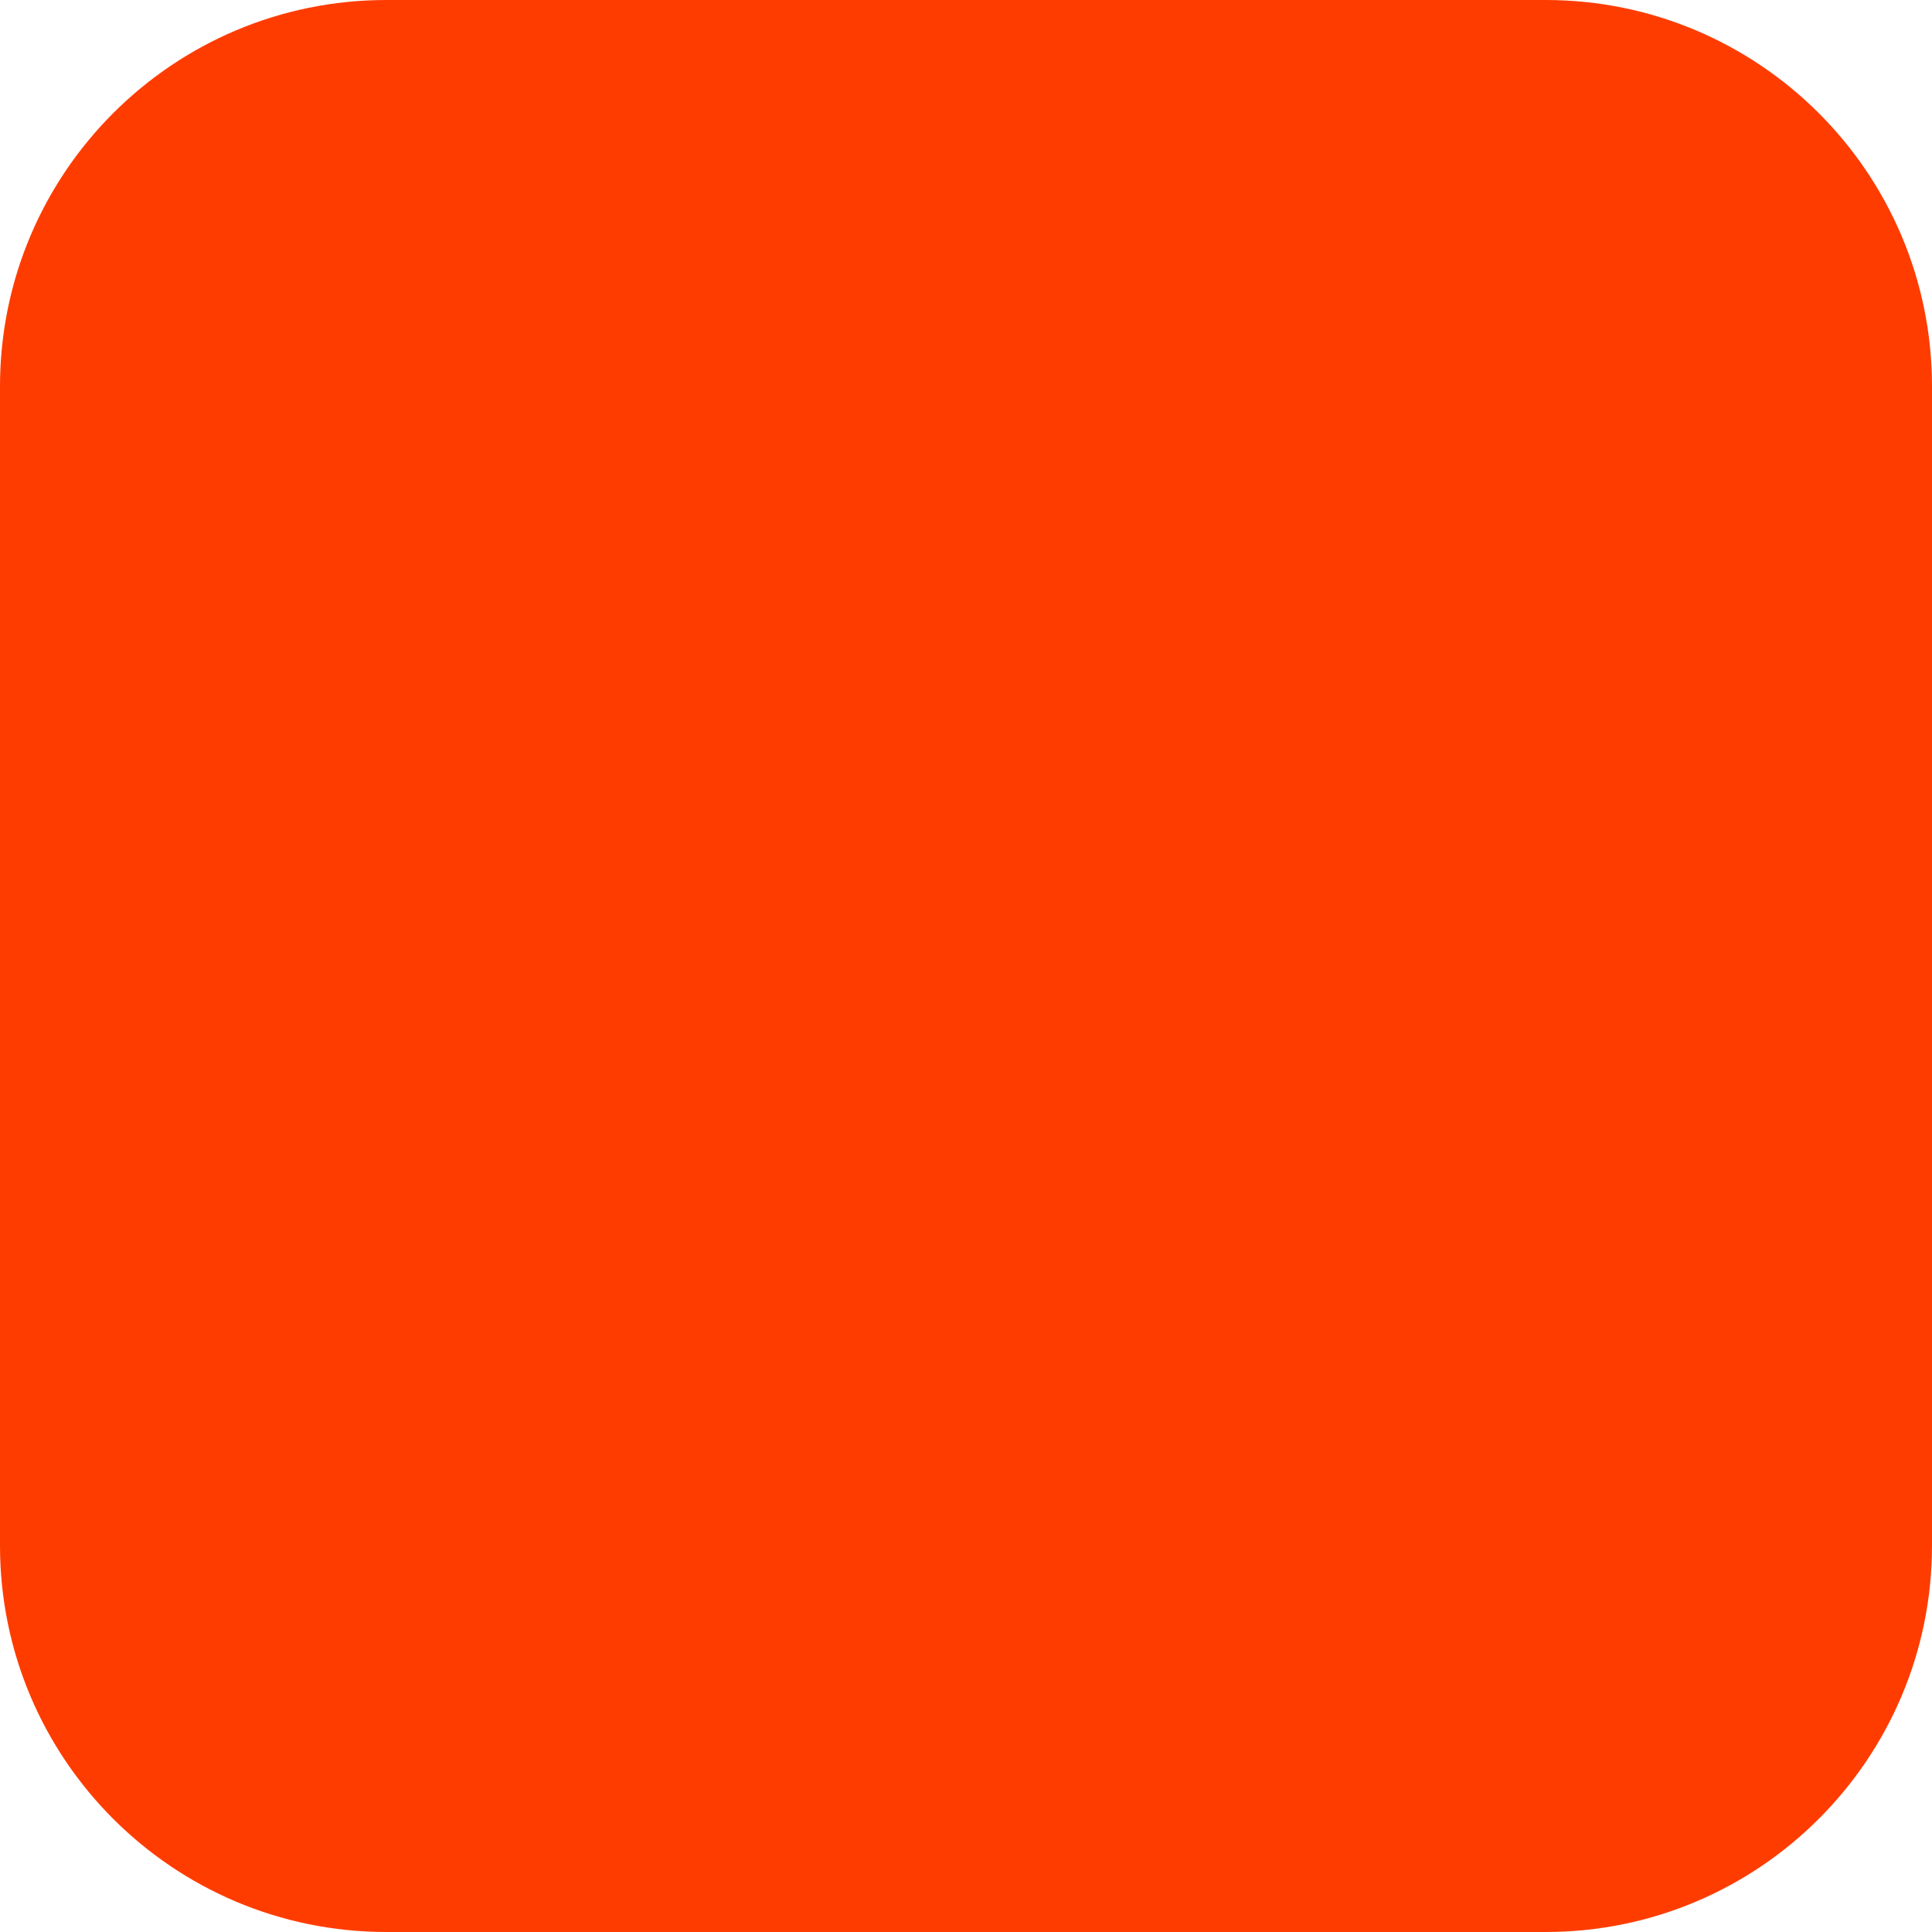
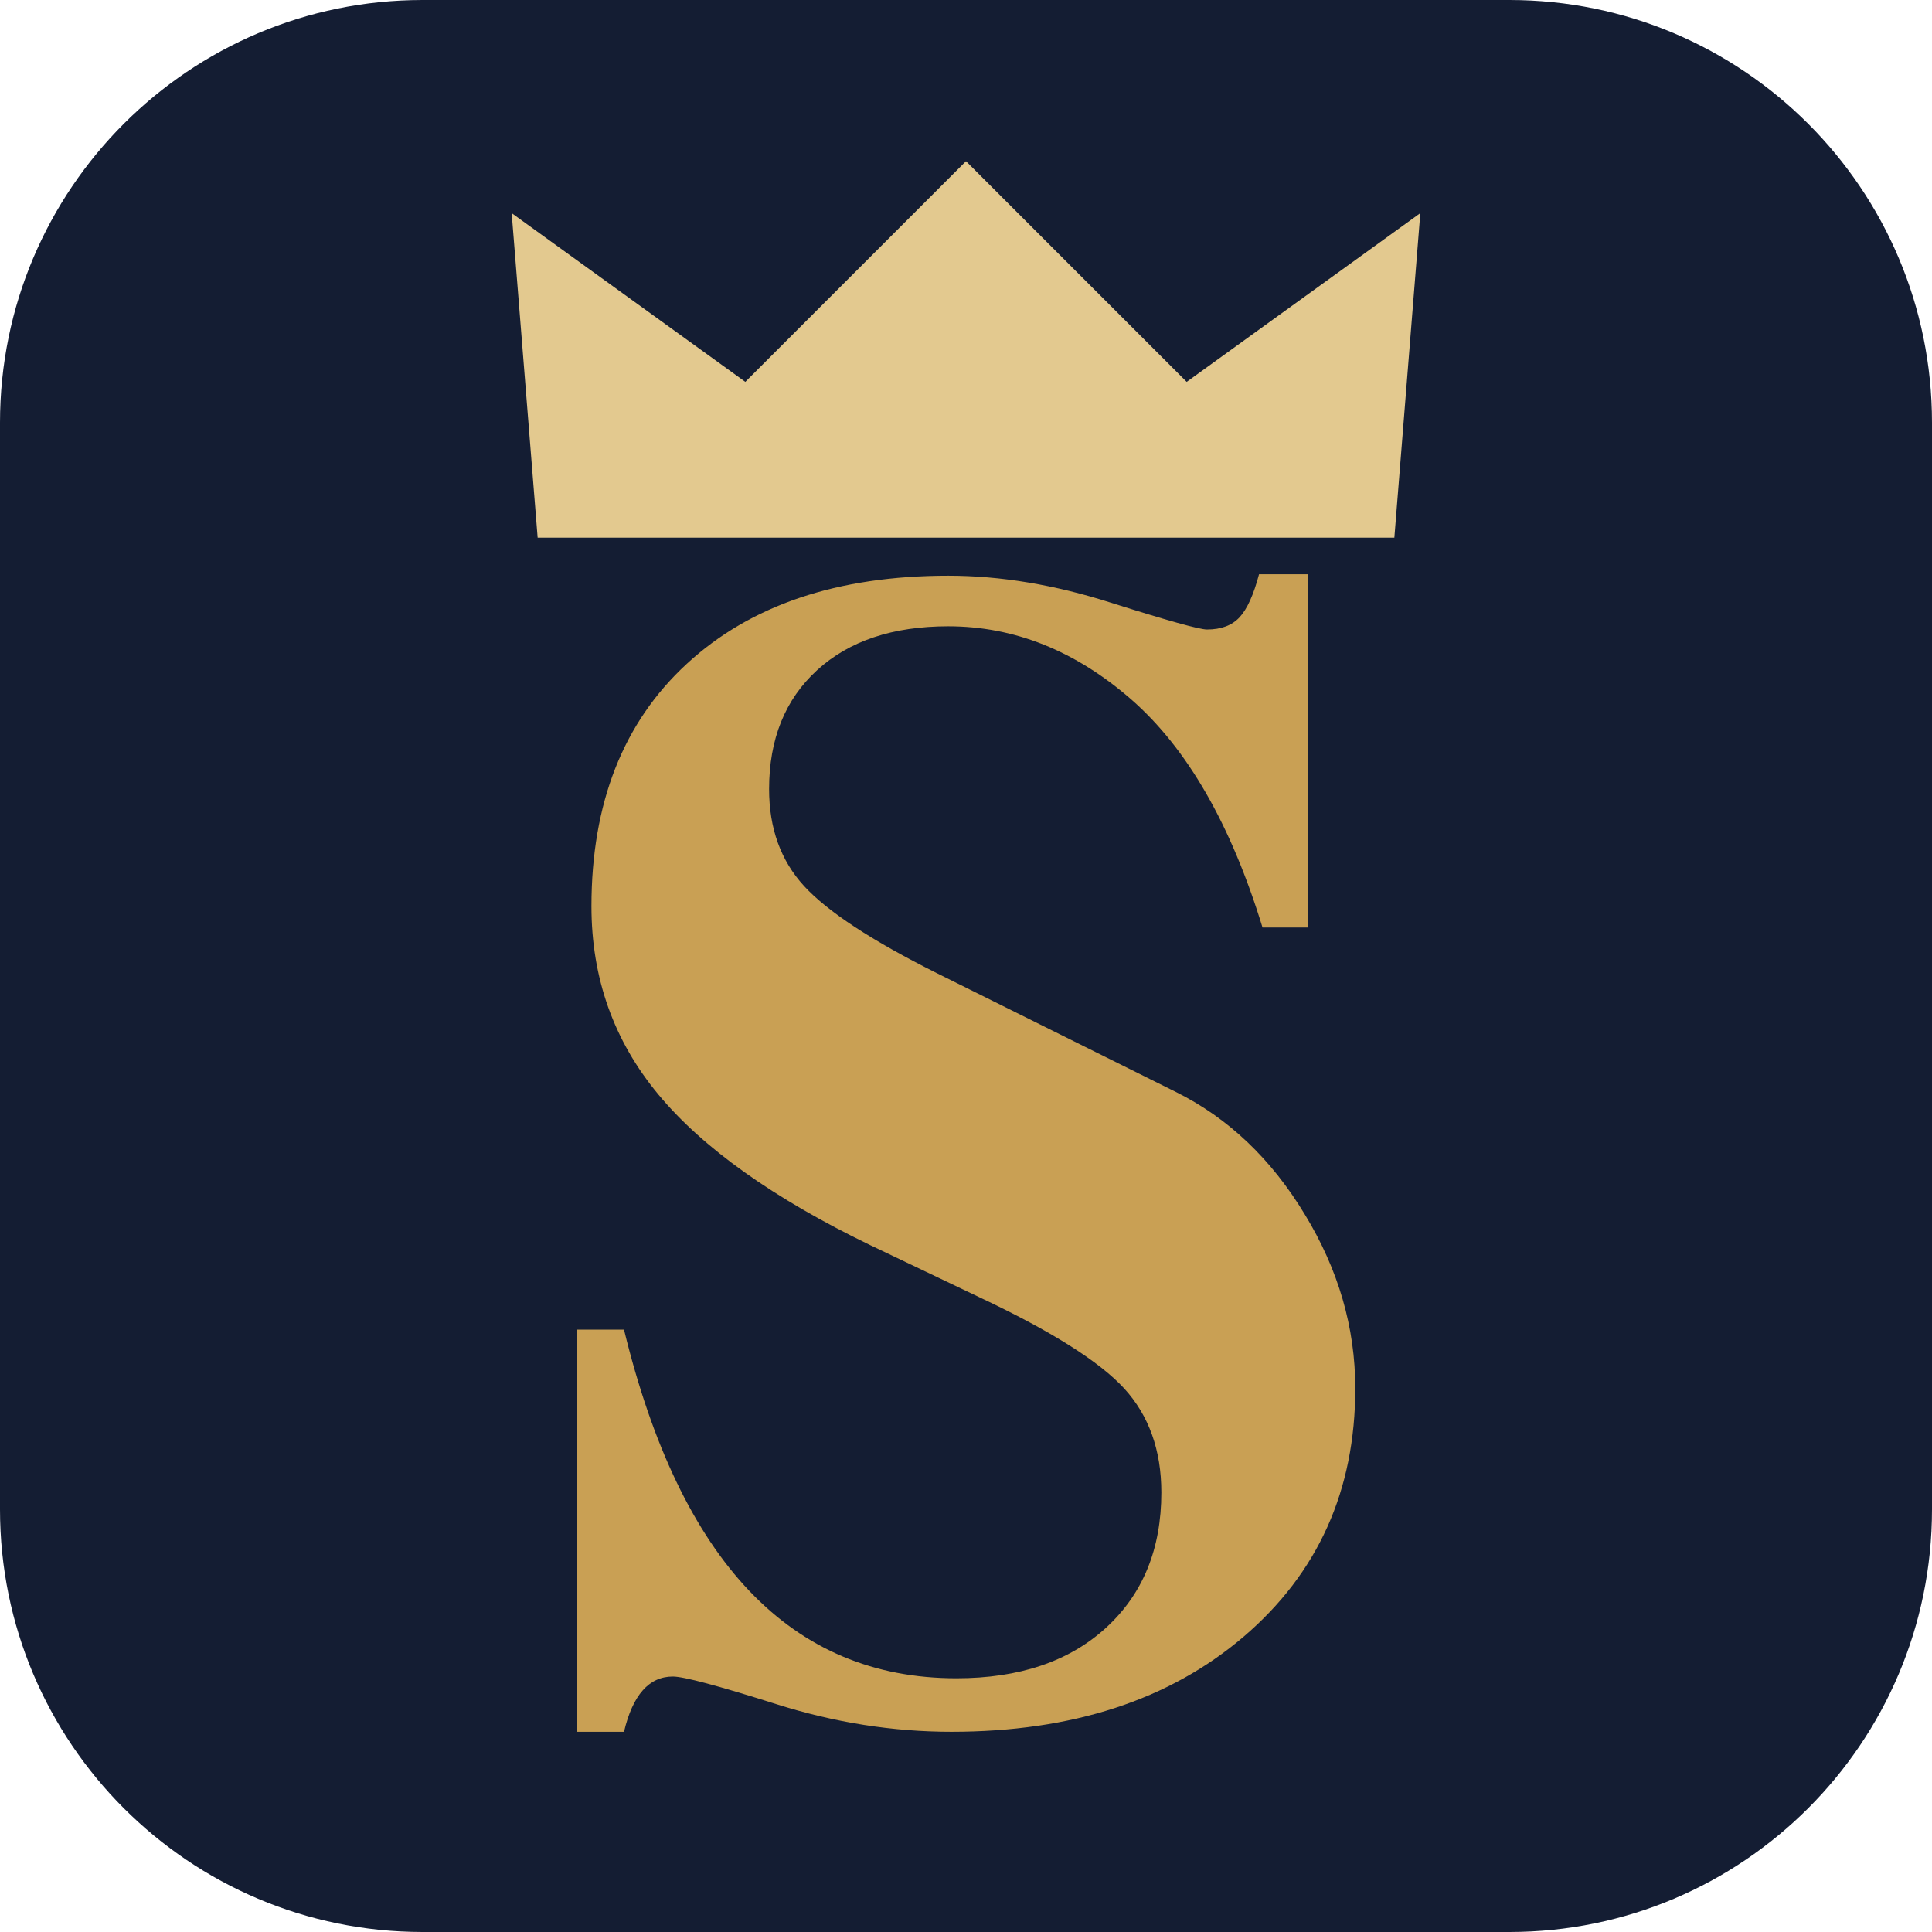
- <svg xmlns="http://www.w3.org/2000/svg" width="180" height="180" viewBox="0 0 180 180" fill="none">
-   <rect width="180" height="180" rx="36" fill="#FF3C00" />
+ <svg xmlns="http://www.w3.org/2000/svg" viewBox="0 0 64 64" width="64" height="64">
+   <rect width="64" height="64" rx="14" fill="#141d33" />
+   <g transform="translate(32 32) scale(0.86) translate(-32 -32.5)">
+     <path fill="#e3c98f" d="M15.5 16 L14.5 3.5 L23.5 10 L32 1.5 L40.5 10 L49.5 3.5 L48.5 16 Z" />
+     <path fill="#c9a054" transform="translate(14.19 60.81) scale(1.12)" d="M15.29 -38.7Q17.98 -38.7 20.89 -37.77Q23.8 -36.85 24.19 -36.85Q24.92 -36.85 25.31 -37.27Q25.7 -37.69 25.98 -38.75H27.66V-26.6H26.1Q24.47 -31.92 21.59 -34.44Q18.7 -36.96 15.29 -36.96Q12.43 -36.96 10.78 -35.45Q9.13 -33.94 9.13 -31.36Q9.13 -29.34 10.33 -28.03Q11.54 -26.71 14.9 -25.03L23.13 -20.94Q25.82 -19.6 27.55 -16.74Q29.29 -13.89 29.29 -10.75Q29.29 -5.49 25.45 -2.21Q21.62 1.06 15.4 1.06Q12.38 1.06 9.38 0.11Q6.38 -0.84 5.82 -0.84Q4.59 -0.84 4.14 1.06H2.52V-12.77H4.14Q7.06 -0.78 15.57 -0.78Q18.82 -0.78 20.72 -2.52Q22.62 -4.26 22.62 -7.17Q22.62 -9.35 21.34 -10.75Q20.05 -12.15 16.35 -13.89L12.6 -15.68Q7.62 -18.09 5.32 -20.86Q3.02 -23.63 3.02 -27.33Q3.02 -32.65 6.3 -35.67Q9.58 -38.7 15.29 -38.7Z" />
+   </g>
</svg>
